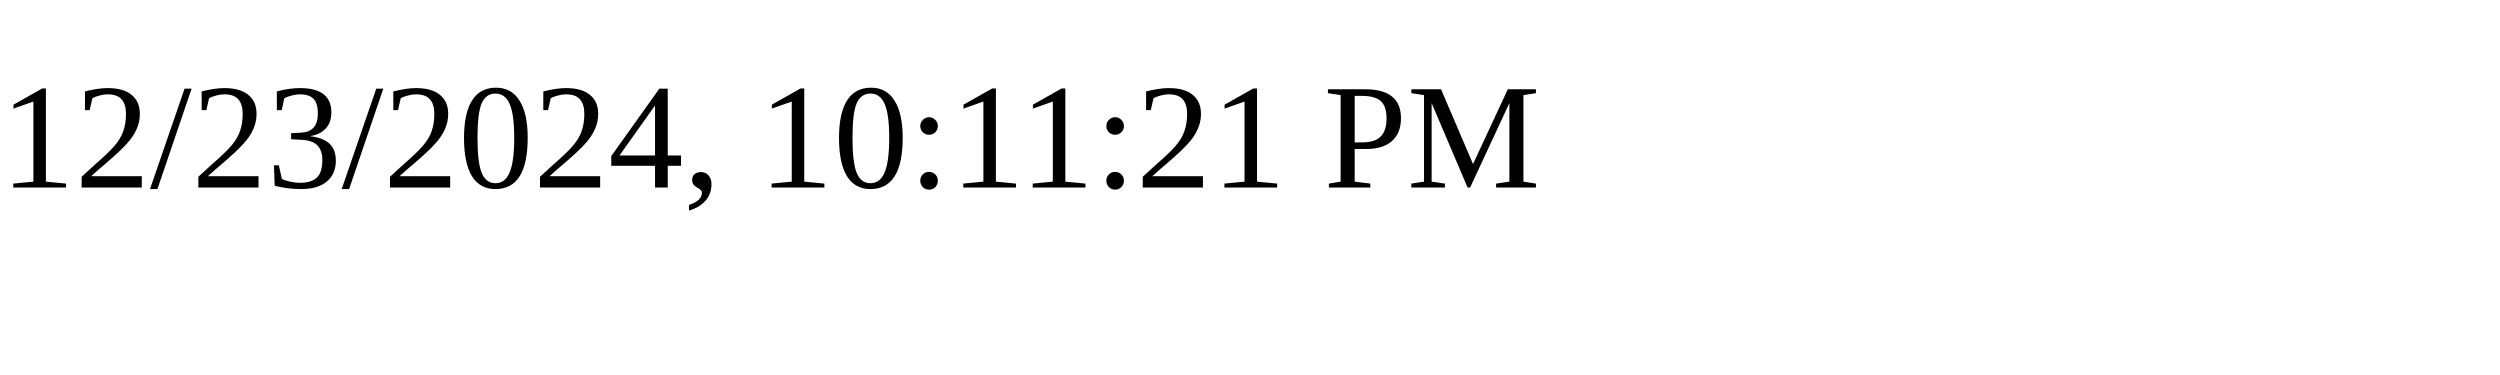
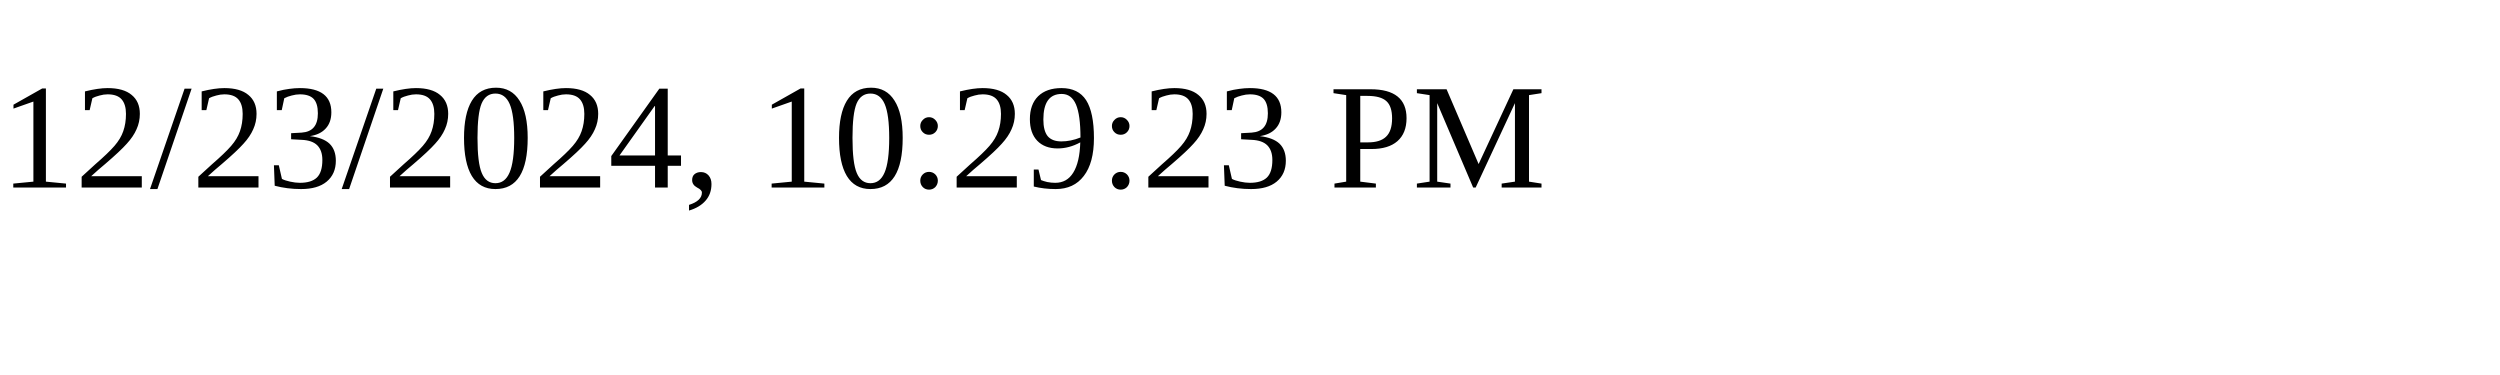
<svg xmlns="http://www.w3.org/2000/svg" height="30" width="200">
-   <text x="0" y="15">12/23/2024, 10:11:21 PM</text>
+   <text x="0" y="15">12/23/2024, 10:29:23 PM</text>
</svg>
